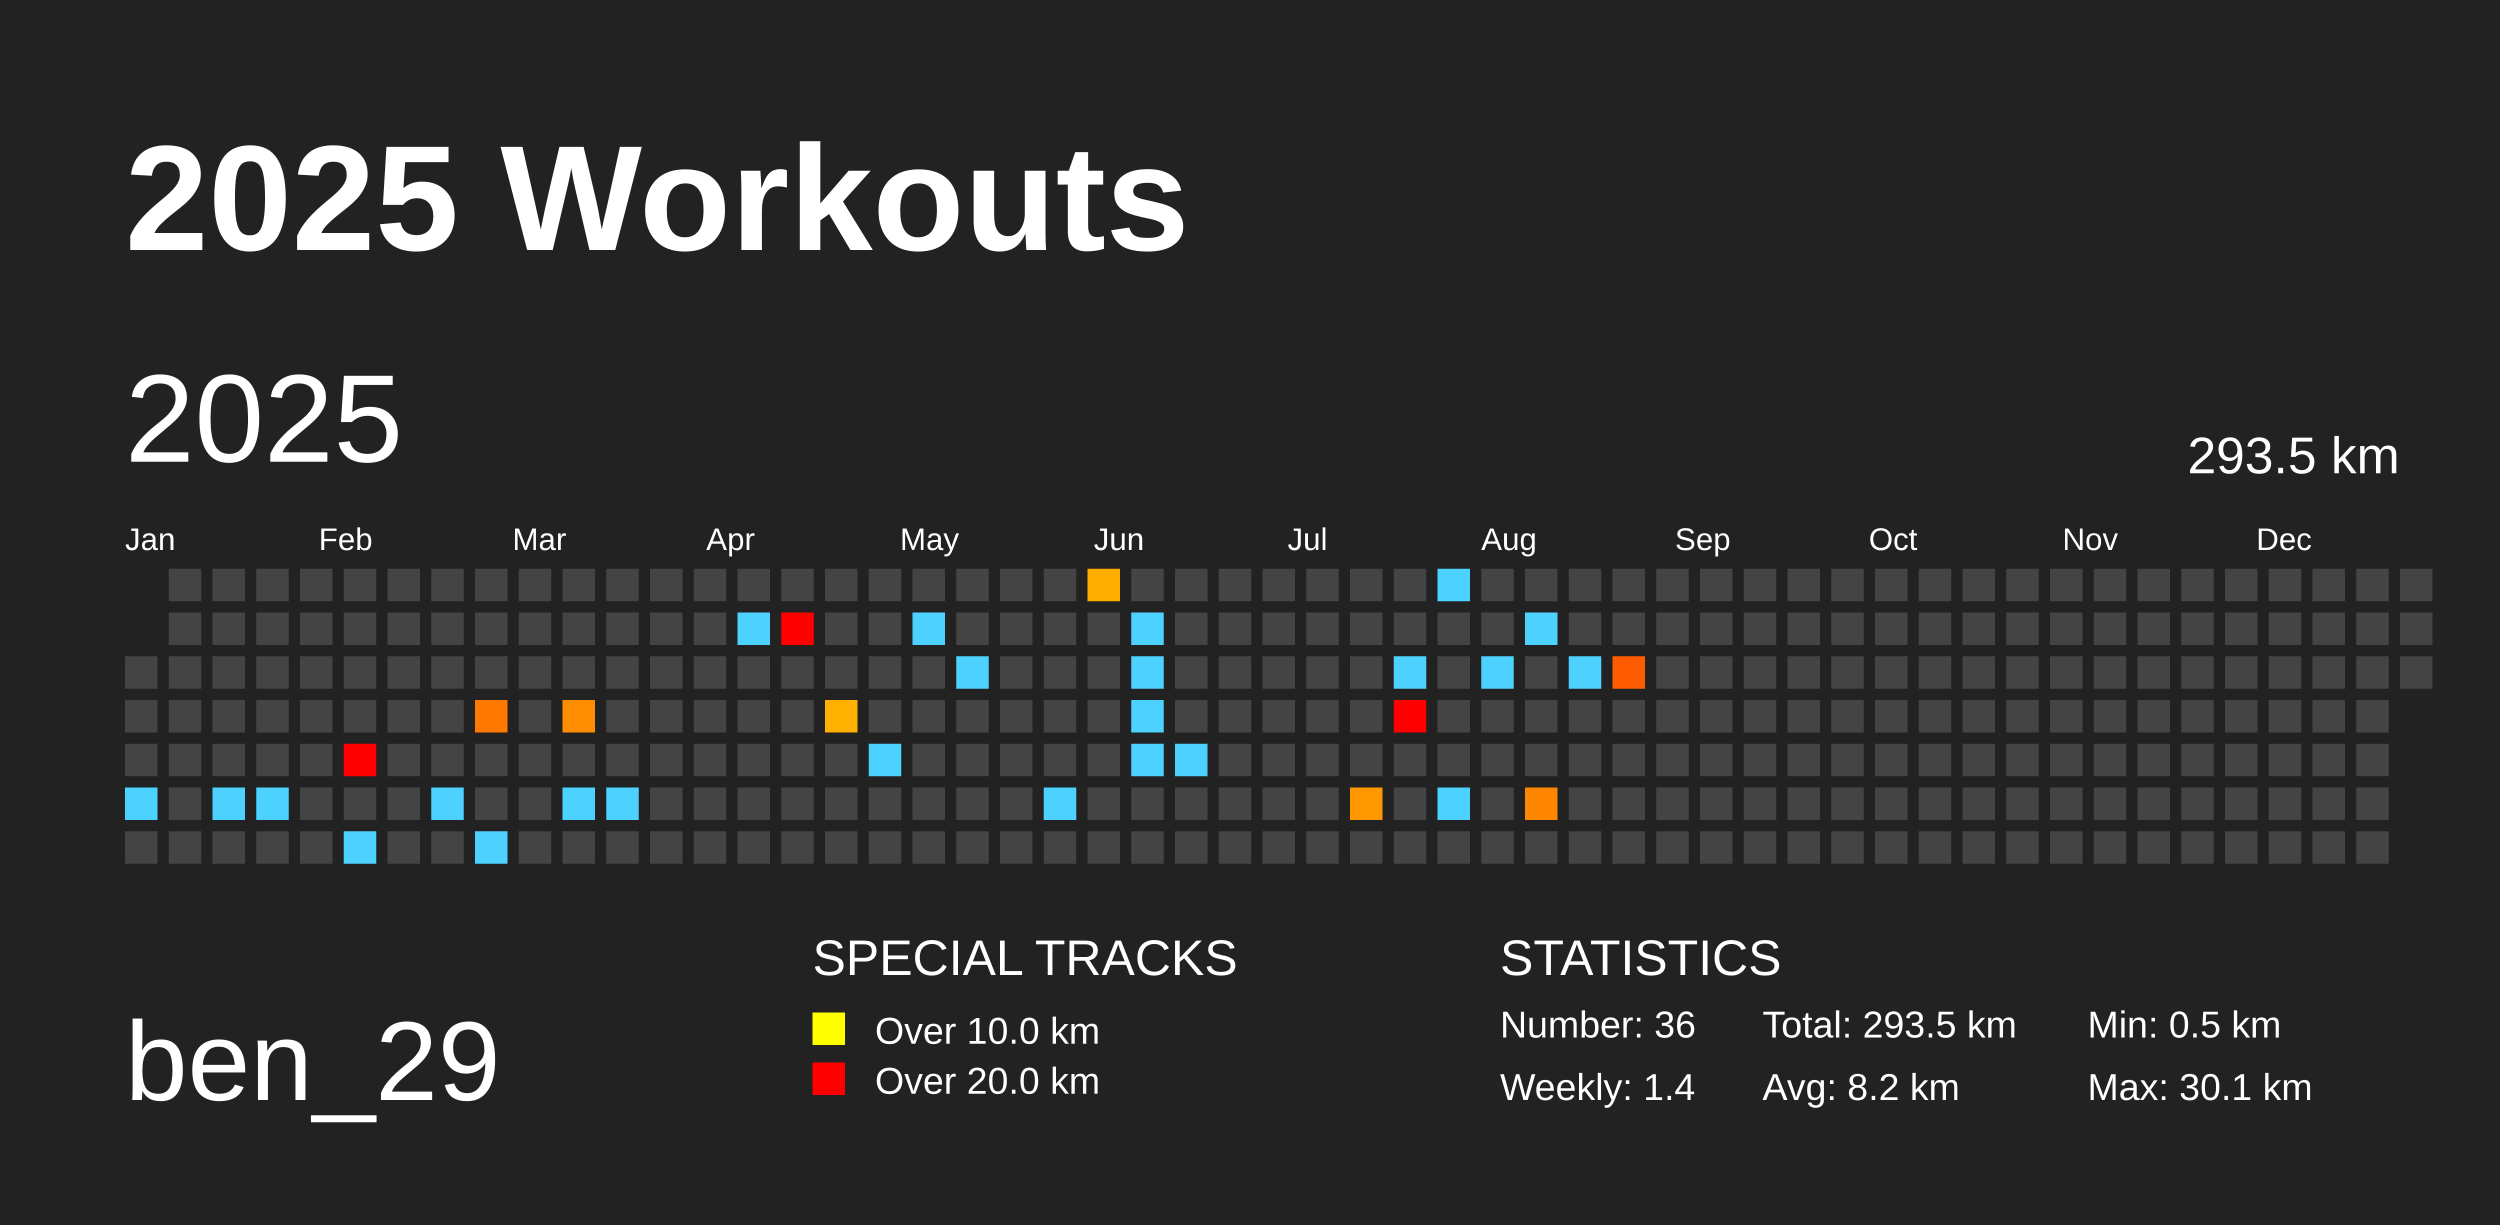
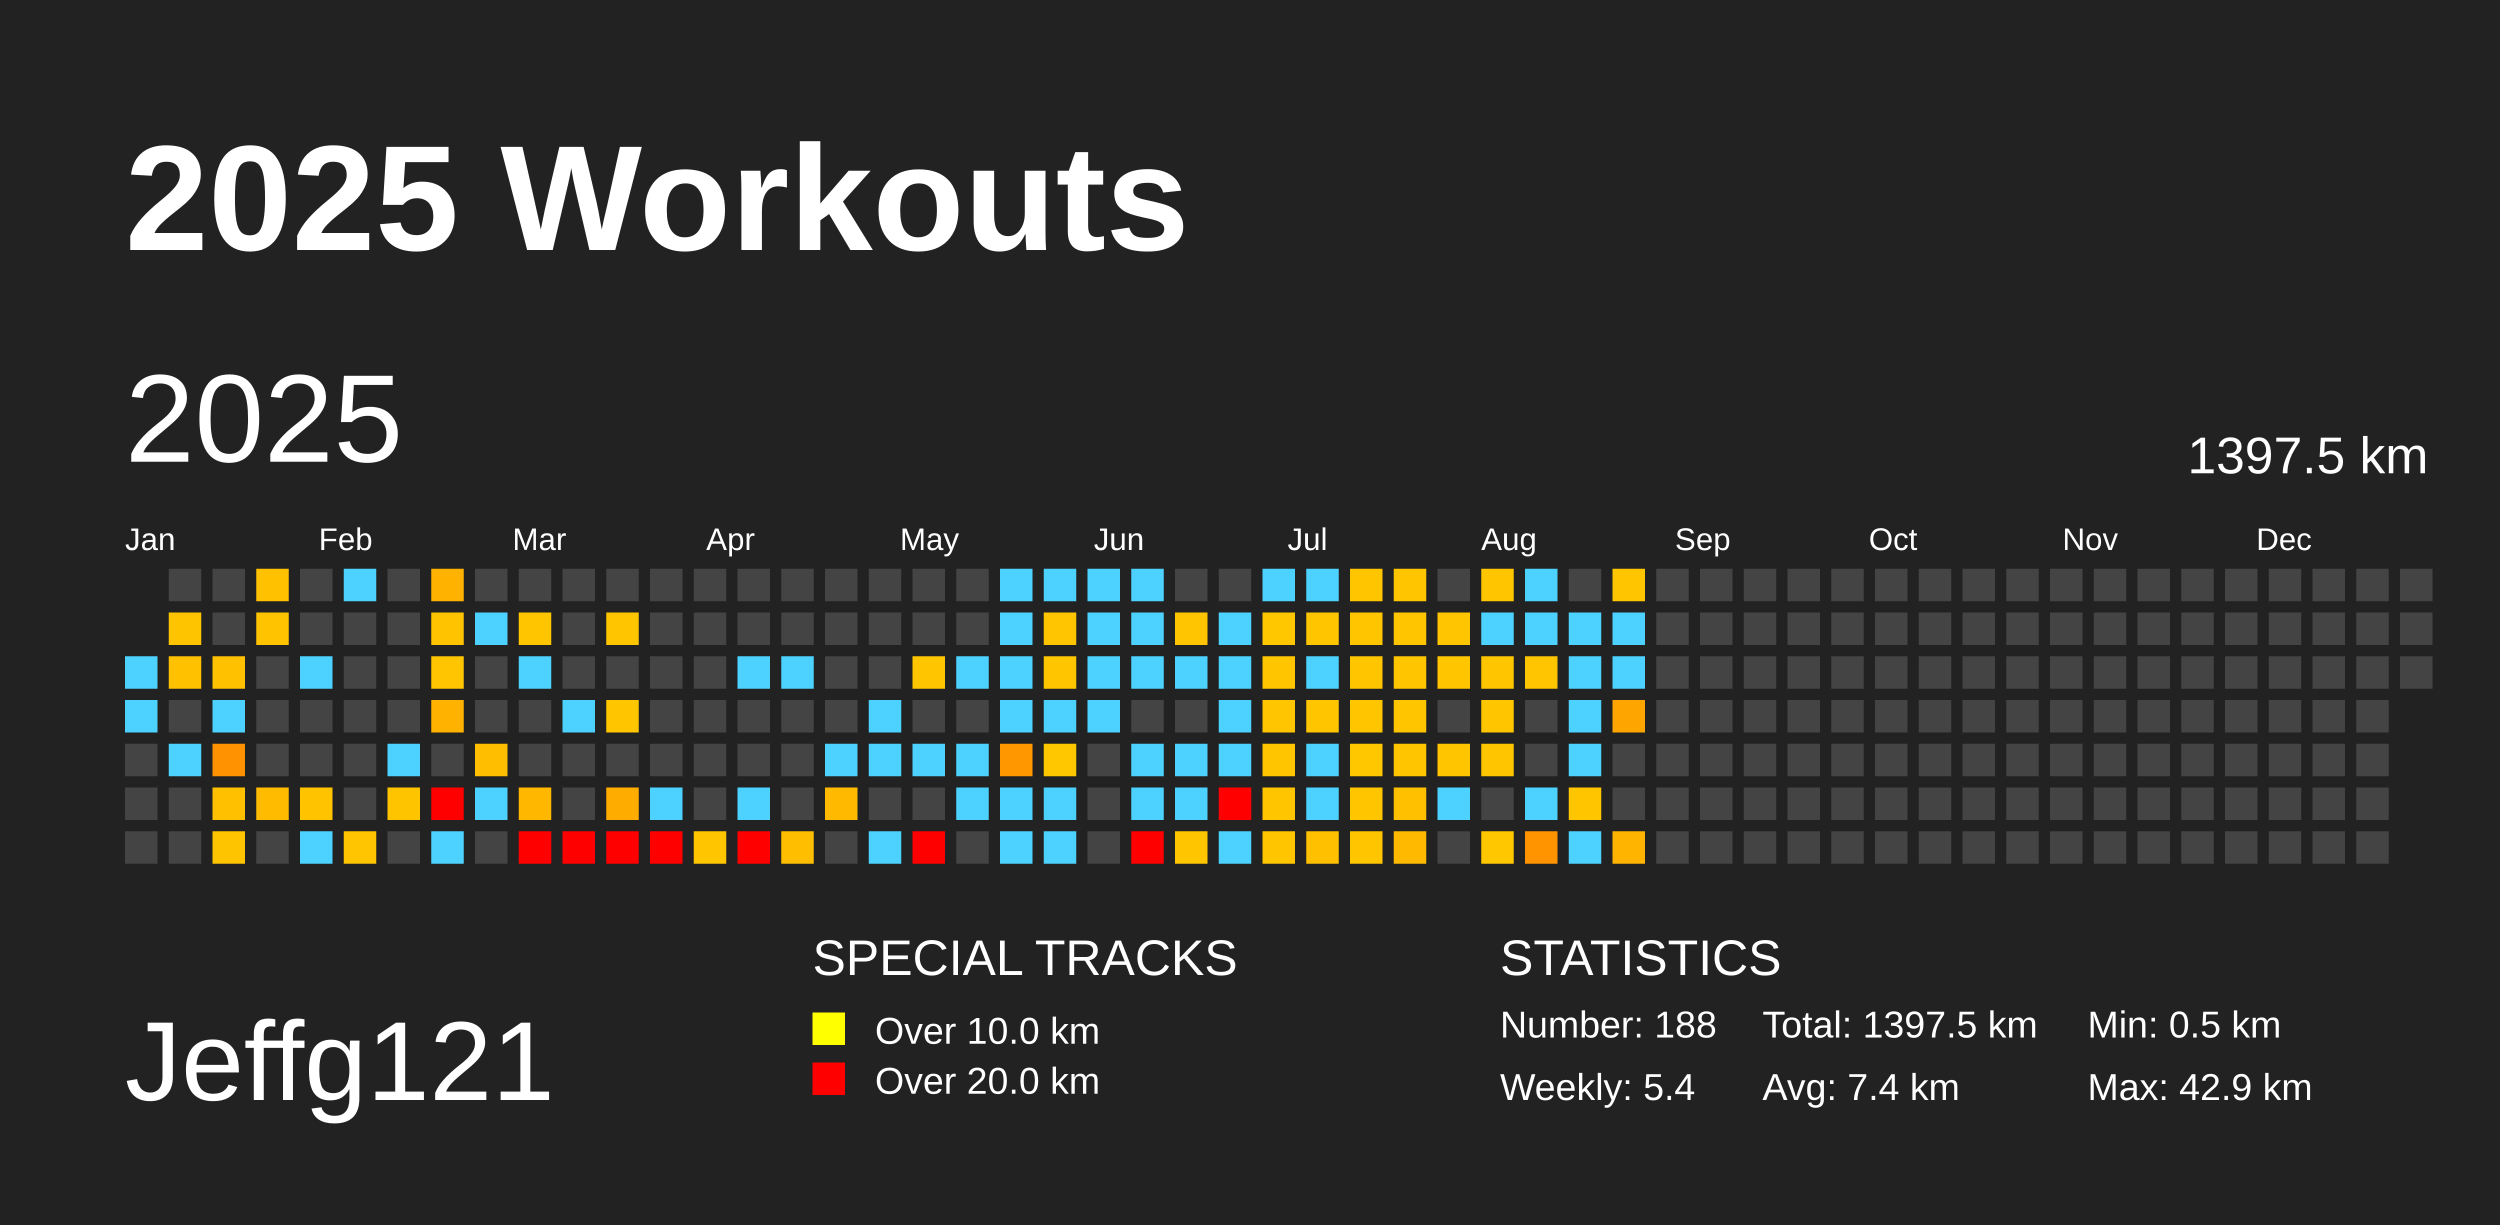
<svg xmlns="http://www.w3.org/2000/svg" baseProfile="full" height="98mm" version="1.1" viewBox="0,0,200,98" width="200mm">
  <defs />
  <rect fill="#222222" height="98" width="200" x="0" y="0" />
  <text fill="#FFFFFF" style="font-size:12px; font-family:Arial; font-weight:bold;" x="10" y="20">2025 Workouts</text>
-   <text fill="#FFFFFF" style="font-size:9px; font-family:Arial" x="10" y="88">ben_29</text>
+   <text fill="#FFFFFF" style="font-size:9px; font-family:Arial" x="10" y="88">Jeffg121</text>
  <text fill="#FFFFFF" style="font-size:4px; font-family:Arial" x="65" y="78">SPECIAL TRACKS</text>
  <rect fill="yellow" height="2.6" width="2.6" x="65" y="81" />
  <text fill="#FFFFFF" style="font-size:3px; font-family:Arial" x="70" y="83.5">Over 10.0 km</text>
  <rect fill="red" height="2.6" width="2.6" x="65" y="85" />
  <text fill="#FFFFFF" style="font-size:3px; font-family:Arial" x="70" y="87.5">Over 20.0 km</text>
  <text fill="#FFFFFF" style="font-size:4px; font-family:Arial" x="120" y="78">STATISTICS</text>
-   <text fill="#FFFFFF" style="font-size:3px; font-family:Arial" x="120" y="83">Number: 36</text>
-   <text fill="#FFFFFF" style="font-size:3px; font-family:Arial" x="120" y="88">Weekly: 1.4</text>
-   <text fill="#FFFFFF" style="font-size:3px; font-family:Arial" x="141" y="83">Total: 293.5 km</text>
-   <text fill="#FFFFFF" style="font-size:3px; font-family:Arial" x="141" y="88">Avg: 8.2 km</text>
+   <text fill="#FFFFFF" style="font-size:3px; font-family:Arial" x="120" y="83">Number: 188</text>
+   <text fill="#FFFFFF" style="font-size:3px; font-family:Arial" x="120" y="88">Weekly: 5.4</text>
+   <text fill="#FFFFFF" style="font-size:3px; font-family:Arial" x="141" y="83">Total: 1397.5 km</text>
+   <text fill="#FFFFFF" style="font-size:3px; font-family:Arial" x="141" y="88">Avg: 7.4 km</text>
  <text fill="#FFFFFF" style="font-size:3px; font-family:Arial" x="167" y="83">Min: 0.5 km</text>
-   <text fill="#FFFFFF" style="font-size:3px; font-family:Arial" x="167" y="88">Max: 30.1 km</text>
+   <text fill="#FFFFFF" style="font-size:3px; font-family:Arial" x="167" y="88">Max: 42.9 km</text>
  <text dominant-baseline="hanging" fill="#FFFFFF" style="font-size:10.0px; font-family:Arial;" x="10" y="30">2025</text>
-   <text dominant-baseline="hanging" fill="#FFFFFF" style="font-size:4.125px; font-family:Arial;" x="175" y="35">293.5 km</text>
+   <text dominant-baseline="hanging" fill="#FFFFFF" style="font-size:4.125px; font-family:Arial;" x="175" y="35">1397.5 km</text>
  <text fill="#FFFFFF" style="font-size:2.5px; font-family:Arial" x="10.0" y="44">Jan</text>
  <text fill="#FFFFFF" style="font-size:2.5px; font-family:Arial" x="25.5" y="44">Feb</text>
  <text fill="#FFFFFF" style="font-size:2.5px; font-family:Arial" x="41.0" y="44">Mar</text>
  <text fill="#FFFFFF" style="font-size:2.5px; font-family:Arial" x="56.5" y="44">Apr</text>
  <text fill="#FFFFFF" style="font-size:2.5px; font-family:Arial" x="72.0" y="44">May</text>
  <text fill="#FFFFFF" style="font-size:2.5px; font-family:Arial" x="87.5" y="44">Jun</text>
  <text fill="#FFFFFF" style="font-size:2.5px; font-family:Arial" x="103.0" y="44">Jul</text>
  <text fill="#FFFFFF" style="font-size:2.5px; font-family:Arial" x="118.5" y="44">Aug</text>
  <text fill="#FFFFFF" style="font-size:2.5px; font-family:Arial" x="134.0" y="44">Sep</text>
  <text fill="#FFFFFF" style="font-size:2.5px; font-family:Arial" x="149.5" y="44">Oct</text>
  <text fill="#FFFFFF" style="font-size:2.5px; font-family:Arial" x="165.0" y="44">Nov</text>
  <text fill="#FFFFFF" style="font-size:2.5px; font-family:Arial" x="180.5" y="44">Dec</text>
-   <rect fill="#444444" height="2.6" width="2.6" x="10.0" y="52.5" />
-   <rect fill="#444444" height="2.6" width="2.6" x="10.0" y="56.0" />
+   <rect fill="#4dd2ff" height="2.6" width="2.6" x="10.0" y="52.5" />
+   <rect fill="#4dd2ff" height="2.6" width="2.6" x="10.0" y="56.0" />
  <rect fill="#444444" height="2.6" width="2.6" x="10.0" y="59.5" />
-   <rect fill="#4dd2ff" height="2.6" width="2.6" x="10.0" y="63.0" />
+   <rect fill="#444444" height="2.6" width="2.6" x="10.0" y="63.0" />
  <rect fill="#444444" height="2.6" width="2.6" x="10.0" y="66.5" />
  <rect fill="#444444" height="2.6" width="2.6" x="13.5" y="45.5" />
-   <rect fill="#444444" height="2.6" width="2.6" x="13.5" y="49.0" />
-   <rect fill="#444444" height="2.6" width="2.6" x="13.5" y="52.5" />
+   <rect fill="#ffc400" height="2.6" width="2.6" x="13.5" y="49.0" />
+   <rect fill="#ffc100" height="2.6" width="2.6" x="13.5" y="52.5" />
  <rect fill="#444444" height="2.6" width="2.6" x="13.5" y="56.0" />
-   <rect fill="#444444" height="2.6" width="2.6" x="13.5" y="59.5" />
+   <rect fill="#4dd2ff" height="2.6" width="2.6" x="13.5" y="59.5" />
  <rect fill="#444444" height="2.6" width="2.6" x="13.5" y="63.0" />
  <rect fill="#444444" height="2.6" width="2.6" x="13.5" y="66.5" />
  <rect fill="#444444" height="2.6" width="2.6" x="17.0" y="45.5" />
  <rect fill="#444444" height="2.6" width="2.6" x="17.0" y="49.0" />
-   <rect fill="#444444" height="2.6" width="2.6" x="17.0" y="52.5" />
-   <rect fill="#444444" height="2.6" width="2.6" x="17.0" y="56.0" />
-   <rect fill="#444444" height="2.6" width="2.6" x="17.0" y="59.5" />
-   <rect fill="#4dd2ff" height="2.6" width="2.6" x="17.0" y="63.0" />
-   <rect fill="#444444" height="2.6" width="2.6" x="17.0" y="66.5" />
-   <rect fill="#444444" height="2.6" width="2.6" x="20.5" y="45.5" />
-   <rect fill="#444444" height="2.6" width="2.6" x="20.5" y="49.0" />
+   <rect fill="#ffc100" height="2.6" width="2.6" x="17.0" y="52.5" />
+   <rect fill="#4dd2ff" height="2.6" width="2.6" x="17.0" y="56.0" />
+   <rect fill="#ff9200" height="2.6" width="2.6" x="17.0" y="59.5" />
+   <rect fill="#ffc000" height="2.6" width="2.6" x="17.0" y="63.0" />
+   <rect fill="#ffc400" height="2.6" width="2.6" x="17.0" y="66.5" />
+   <rect fill="#ffc100" height="2.6" width="2.6" x="20.5" y="45.5" />
+   <rect fill="#ffc300" height="2.6" width="2.6" x="20.5" y="49.0" />
  <rect fill="#444444" height="2.6" width="2.6" x="20.5" y="52.5" />
  <rect fill="#444444" height="2.6" width="2.6" x="20.5" y="56.0" />
  <rect fill="#444444" height="2.6" width="2.6" x="20.5" y="59.5" />
-   <rect fill="#4dd2ff" height="2.6" width="2.6" x="20.5" y="63.0" />
+   <rect fill="#ffbb00" height="2.6" width="2.6" x="20.5" y="63.0" />
  <rect fill="#444444" height="2.6" width="2.6" x="20.5" y="66.5" />
  <rect fill="#444444" height="2.6" width="2.6" x="24.0" y="45.5" />
  <rect fill="#444444" height="2.6" width="2.6" x="24.0" y="49.0" />
-   <rect fill="#444444" height="2.6" width="2.6" x="24.0" y="52.5" />
+   <rect fill="#4dd2ff" height="2.6" width="2.6" x="24.0" y="52.5" />
  <rect fill="#444444" height="2.6" width="2.6" x="24.0" y="56.0" />
  <rect fill="#444444" height="2.6" width="2.6" x="24.0" y="59.5" />
-   <rect fill="#444444" height="2.6" width="2.6" x="24.0" y="63.0" />
-   <rect fill="#444444" height="2.6" width="2.6" x="24.0" y="66.5" />
-   <rect fill="#444444" height="2.6" width="2.6" x="27.5" y="45.5" />
+   <rect fill="#ffc300" height="2.6" width="2.6" x="24.0" y="63.0" />
+   <rect fill="#4dd2ff" height="2.6" width="2.6" x="24.0" y="66.5" />
+   <rect fill="#4dd2ff" height="2.6" width="2.6" x="27.5" y="45.5" />
  <rect fill="#444444" height="2.6" width="2.6" x="27.5" y="49.0" />
  <rect fill="#444444" height="2.6" width="2.6" x="27.5" y="52.5" />
  <rect fill="#444444" height="2.6" width="2.6" x="27.5" y="56.0" />
-   <rect fill="red" height="2.6" width="2.6" x="27.5" y="59.5" />
+   <rect fill="#444444" height="2.6" width="2.6" x="27.5" y="59.5" />
  <rect fill="#444444" height="2.6" width="2.6" x="27.5" y="63.0" />
-   <rect fill="#4dd2ff" height="2.6" width="2.6" x="27.5" y="66.5" />
+   <rect fill="#ffc500" height="2.6" width="2.6" x="27.5" y="66.5" />
  <rect fill="#444444" height="2.6" width="2.6" x="31.0" y="45.5" />
  <rect fill="#444444" height="2.6" width="2.6" x="31.0" y="49.0" />
  <rect fill="#444444" height="2.6" width="2.6" x="31.0" y="52.5" />
  <rect fill="#444444" height="2.6" width="2.6" x="31.0" y="56.0" />
-   <rect fill="#444444" height="2.6" width="2.6" x="31.0" y="59.5" />
-   <rect fill="#444444" height="2.6" width="2.6" x="31.0" y="63.0" />
+   <rect fill="#4dd2ff" height="2.6" width="2.6" x="31.0" y="59.5" />
+   <rect fill="#ffc400" height="2.6" width="2.6" x="31.0" y="63.0" />
  <rect fill="#444444" height="2.6" width="2.6" x="31.0" y="66.5" />
-   <rect fill="#444444" height="2.6" width="2.6" x="34.5" y="45.5" />
-   <rect fill="#444444" height="2.6" width="2.6" x="34.5" y="49.0" />
-   <rect fill="#444444" height="2.6" width="2.6" x="34.5" y="52.5" />
-   <rect fill="#444444" height="2.6" width="2.6" x="34.5" y="56.0" />
+   <rect fill="#ffb200" height="2.6" width="2.6" x="34.5" y="45.5" />
+   <rect fill="#ffc300" height="2.6" width="2.6" x="34.5" y="49.0" />
+   <rect fill="#ffc500" height="2.6" width="2.6" x="34.5" y="52.5" />
+   <rect fill="#ffb200" height="2.6" width="2.6" x="34.5" y="56.0" />
  <rect fill="#444444" height="2.6" width="2.6" x="34.5" y="59.5" />
-   <rect fill="#4dd2ff" height="2.6" width="2.6" x="34.5" y="63.0" />
-   <rect fill="#444444" height="2.6" width="2.6" x="34.5" y="66.5" />
+   <rect fill="red" height="2.6" width="2.6" x="34.5" y="63.0" />
+   <rect fill="#4dd2ff" height="2.6" width="2.6" x="34.5" y="66.5" />
  <rect fill="#444444" height="2.6" width="2.6" x="38.0" y="45.5" />
-   <rect fill="#444444" height="2.6" width="2.6" x="38.0" y="49.0" />
+   <rect fill="#4dd2ff" height="2.6" width="2.6" x="38.0" y="49.0" />
  <rect fill="#444444" height="2.6" width="2.6" x="38.0" y="52.5" />
-   <rect fill="#ff7800" height="2.6" width="2.6" x="38.0" y="56.0" />
-   <rect fill="#444444" height="2.6" width="2.6" x="38.0" y="59.5" />
-   <rect fill="#444444" height="2.6" width="2.6" x="38.0" y="63.0" />
-   <rect fill="#4dd2ff" height="2.6" width="2.6" x="38.0" y="66.5" />
+   <rect fill="#444444" height="2.6" width="2.6" x="38.0" y="56.0" />
+   <rect fill="#ffbe00" height="2.6" width="2.6" x="38.0" y="59.5" />
+   <rect fill="#4dd2ff" height="2.6" width="2.6" x="38.0" y="63.0" />
+   <rect fill="#444444" height="2.6" width="2.6" x="38.0" y="66.5" />
  <rect fill="#444444" height="2.6" width="2.6" x="41.5" y="45.5" />
-   <rect fill="#444444" height="2.6" width="2.6" x="41.5" y="49.0" />
-   <rect fill="#444444" height="2.6" width="2.6" x="41.5" y="52.5" />
+   <rect fill="#ffc600" height="2.6" width="2.6" x="41.5" y="49.0" />
+   <rect fill="#4dd2ff" height="2.6" width="2.6" x="41.5" y="52.5" />
  <rect fill="#444444" height="2.6" width="2.6" x="41.5" y="56.0" />
  <rect fill="#444444" height="2.6" width="2.6" x="41.5" y="59.5" />
-   <rect fill="#444444" height="2.6" width="2.6" x="41.5" y="63.0" />
-   <rect fill="#444444" height="2.6" width="2.6" x="41.5" y="66.5" />
+   <rect fill="#ffb700" height="2.6" width="2.6" x="41.5" y="63.0" />
+   <rect fill="red" height="2.6" width="2.6" x="41.5" y="66.5" />
  <rect fill="#444444" height="2.6" width="2.6" x="45.0" y="45.5" />
  <rect fill="#444444" height="2.6" width="2.6" x="45.0" y="49.0" />
  <rect fill="#444444" height="2.6" width="2.6" x="45.0" y="52.5" />
-   <rect fill="#ff8d00" height="2.6" width="2.6" x="45.0" y="56.0" />
+   <rect fill="#4dd2ff" height="2.6" width="2.6" x="45.0" y="56.0" />
  <rect fill="#444444" height="2.6" width="2.6" x="45.0" y="59.5" />
-   <rect fill="#4dd2ff" height="2.6" width="2.6" x="45.0" y="63.0" />
-   <rect fill="#444444" height="2.6" width="2.6" x="45.0" y="66.5" />
+   <rect fill="#444444" height="2.6" width="2.6" x="45.0" y="63.0" />
+   <rect fill="red" height="2.6" width="2.6" x="45.0" y="66.5" />
  <rect fill="#444444" height="2.6" width="2.6" x="48.5" y="45.5" />
-   <rect fill="#444444" height="2.6" width="2.6" x="48.5" y="49.0" />
+   <rect fill="#ffc600" height="2.6" width="2.6" x="48.5" y="49.0" />
  <rect fill="#444444" height="2.6" width="2.6" x="48.5" y="52.5" />
-   <rect fill="#444444" height="2.6" width="2.6" x="48.5" y="56.0" />
+   <rect fill="#ffc600" height="2.6" width="2.6" x="48.5" y="56.0" />
  <rect fill="#444444" height="2.6" width="2.6" x="48.5" y="59.5" />
-   <rect fill="#4dd2ff" height="2.6" width="2.6" x="48.5" y="63.0" />
-   <rect fill="#444444" height="2.6" width="2.6" x="48.5" y="66.5" />
+   <rect fill="#ffac00" height="2.6" width="2.6" x="48.5" y="63.0" />
+   <rect fill="red" height="2.6" width="2.6" x="48.5" y="66.5" />
  <rect fill="#444444" height="2.6" width="2.6" x="52.0" y="45.5" />
  <rect fill="#444444" height="2.6" width="2.6" x="52.0" y="49.0" />
  <rect fill="#444444" height="2.6" width="2.6" x="52.0" y="52.5" />
  <rect fill="#444444" height="2.6" width="2.6" x="52.0" y="56.0" />
  <rect fill="#444444" height="2.6" width="2.6" x="52.0" y="59.5" />
-   <rect fill="#444444" height="2.6" width="2.6" x="52.0" y="63.0" />
-   <rect fill="#444444" height="2.6" width="2.6" x="52.0" y="66.5" />
+   <rect fill="#4dd2ff" height="2.6" width="2.6" x="52.0" y="63.0" />
+   <rect fill="red" height="2.6" width="2.6" x="52.0" y="66.5" />
  <rect fill="#444444" height="2.6" width="2.6" x="55.5" y="45.5" />
  <rect fill="#444444" height="2.6" width="2.6" x="55.5" y="49.0" />
  <rect fill="#444444" height="2.6" width="2.6" x="55.5" y="52.5" />
  <rect fill="#444444" height="2.6" width="2.6" x="55.5" y="56.0" />
  <rect fill="#444444" height="2.6" width="2.6" x="55.5" y="59.5" />
  <rect fill="#444444" height="2.6" width="2.6" x="55.5" y="63.0" />
-   <rect fill="#444444" height="2.6" width="2.6" x="55.5" y="66.5" />
+   <rect fill="#ffc600" height="2.6" width="2.6" x="55.5" y="66.5" />
  <rect fill="#444444" height="2.6" width="2.6" x="59.0" y="45.5" />
-   <rect fill="#4dd2ff" height="2.6" width="2.6" x="59.0" y="49.0" />
-   <rect fill="#444444" height="2.6" width="2.6" x="59.0" y="52.5" />
+   <rect fill="#444444" height="2.6" width="2.6" x="59.0" y="49.0" />
+   <rect fill="#4dd2ff" height="2.6" width="2.6" x="59.0" y="52.5" />
  <rect fill="#444444" height="2.6" width="2.6" x="59.0" y="56.0" />
  <rect fill="#444444" height="2.6" width="2.6" x="59.0" y="59.5" />
-   <rect fill="#444444" height="2.6" width="2.6" x="59.0" y="63.0" />
-   <rect fill="#444444" height="2.6" width="2.6" x="59.0" y="66.5" />
+   <rect fill="#4dd2ff" height="2.6" width="2.6" x="59.0" y="63.0" />
+   <rect fill="red" height="2.6" width="2.6" x="59.0" y="66.5" />
  <rect fill="#444444" height="2.6" width="2.6" x="62.5" y="45.5" />
-   <rect fill="red" height="2.6" width="2.6" x="62.5" y="49.0" />
-   <rect fill="#444444" height="2.6" width="2.6" x="62.5" y="52.5" />
+   <rect fill="#444444" height="2.6" width="2.6" x="62.5" y="49.0" />
+   <rect fill="#4dd2ff" height="2.6" width="2.6" x="62.5" y="52.5" />
  <rect fill="#444444" height="2.6" width="2.6" x="62.5" y="56.0" />
  <rect fill="#444444" height="2.6" width="2.6" x="62.5" y="59.5" />
  <rect fill="#444444" height="2.6" width="2.6" x="62.5" y="63.0" />
-   <rect fill="#444444" height="2.6" width="2.6" x="62.5" y="66.5" />
+   <rect fill="#ffbf00" height="2.6" width="2.6" x="62.5" y="66.5" />
  <rect fill="#444444" height="2.6" width="2.6" x="66.0" y="45.5" />
  <rect fill="#444444" height="2.6" width="2.6" x="66.0" y="49.0" />
  <rect fill="#444444" height="2.6" width="2.6" x="66.0" y="52.5" />
-   <rect fill="#ffb000" height="2.6" width="2.6" x="66.0" y="56.0" />
-   <rect fill="#444444" height="2.6" width="2.6" x="66.0" y="59.5" />
-   <rect fill="#444444" height="2.6" width="2.6" x="66.0" y="63.0" />
+   <rect fill="#444444" height="2.6" width="2.6" x="66.0" y="56.0" />
+   <rect fill="#4dd2ff" height="2.6" width="2.6" x="66.0" y="59.5" />
+   <rect fill="#ffba00" height="2.6" width="2.6" x="66.0" y="63.0" />
  <rect fill="#444444" height="2.6" width="2.6" x="66.0" y="66.5" />
  <rect fill="#444444" height="2.6" width="2.6" x="69.5" y="45.5" />
  <rect fill="#444444" height="2.6" width="2.6" x="69.5" y="49.0" />
  <rect fill="#444444" height="2.6" width="2.6" x="69.5" y="52.5" />
-   <rect fill="#444444" height="2.6" width="2.6" x="69.5" y="56.0" />
+   <rect fill="#4dd2ff" height="2.6" width="2.6" x="69.5" y="56.0" />
  <rect fill="#4dd2ff" height="2.6" width="2.6" x="69.5" y="59.5" />
  <rect fill="#444444" height="2.6" width="2.6" x="69.5" y="63.0" />
-   <rect fill="#444444" height="2.6" width="2.6" x="69.5" y="66.5" />
+   <rect fill="#4dd2ff" height="2.6" width="2.6" x="69.5" y="66.5" />
  <rect fill="#444444" height="2.6" width="2.6" x="73.0" y="45.5" />
-   <rect fill="#4dd2ff" height="2.6" width="2.6" x="73.0" y="49.0" />
-   <rect fill="#444444" height="2.6" width="2.6" x="73.0" y="52.5" />
+   <rect fill="#444444" height="2.6" width="2.6" x="73.0" y="49.0" />
+   <rect fill="#ffc600" height="2.6" width="2.6" x="73.0" y="52.5" />
  <rect fill="#444444" height="2.6" width="2.6" x="73.0" y="56.0" />
-   <rect fill="#444444" height="2.6" width="2.6" x="73.0" y="59.5" />
+   <rect fill="#4dd2ff" height="2.6" width="2.6" x="73.0" y="59.5" />
  <rect fill="#444444" height="2.6" width="2.6" x="73.0" y="63.0" />
-   <rect fill="#444444" height="2.6" width="2.6" x="73.0" y="66.5" />
+   <rect fill="red" height="2.6" width="2.6" x="73.0" y="66.5" />
  <rect fill="#444444" height="2.6" width="2.6" x="76.5" y="45.5" />
  <rect fill="#444444" height="2.6" width="2.6" x="76.5" y="49.0" />
  <rect fill="#4dd2ff" height="2.6" width="2.6" x="76.5" y="52.5" />
  <rect fill="#444444" height="2.6" width="2.6" x="76.5" y="56.0" />
-   <rect fill="#444444" height="2.6" width="2.6" x="76.5" y="59.5" />
-   <rect fill="#444444" height="2.6" width="2.6" x="76.5" y="63.0" />
+   <rect fill="#4dd2ff" height="2.6" width="2.6" x="76.5" y="59.5" />
+   <rect fill="#4dd2ff" height="2.6" width="2.6" x="76.5" y="63.0" />
  <rect fill="#444444" height="2.6" width="2.6" x="76.5" y="66.5" />
-   <rect fill="#444444" height="2.6" width="2.6" x="80.0" y="45.5" />
-   <rect fill="#444444" height="2.6" width="2.6" x="80.0" y="49.0" />
-   <rect fill="#444444" height="2.6" width="2.6" x="80.0" y="52.5" />
-   <rect fill="#444444" height="2.6" width="2.6" x="80.0" y="56.0" />
-   <rect fill="#444444" height="2.6" width="2.6" x="80.0" y="59.5" />
-   <rect fill="#444444" height="2.6" width="2.6" x="80.0" y="63.0" />
-   <rect fill="#444444" height="2.6" width="2.6" x="80.0" y="66.5" />
-   <rect fill="#444444" height="2.6" width="2.6" x="83.5" y="45.5" />
-   <rect fill="#444444" height="2.6" width="2.6" x="83.5" y="49.0" />
-   <rect fill="#444444" height="2.6" width="2.6" x="83.5" y="52.5" />
-   <rect fill="#444444" height="2.6" width="2.6" x="83.5" y="56.0" />
-   <rect fill="#444444" height="2.6" width="2.6" x="83.5" y="59.5" />
+   <rect fill="#4dd2ff" height="2.6" width="2.6" x="80.0" y="45.5" />
+   <rect fill="#4dd2ff" height="2.6" width="2.6" x="80.0" y="49.0" />
+   <rect fill="#4dd2ff" height="2.6" width="2.6" x="80.0" y="52.5" />
+   <rect fill="#4dd2ff" height="2.6" width="2.6" x="80.0" y="56.0" />
+   <rect fill="#ff9700" height="2.6" width="2.6" x="80.0" y="59.5" />
+   <rect fill="#4dd2ff" height="2.6" width="2.6" x="80.0" y="63.0" />
+   <rect fill="#4dd2ff" height="2.6" width="2.6" x="80.0" y="66.5" />
+   <rect fill="#4dd2ff" height="2.6" width="2.6" x="83.5" y="45.5" />
+   <rect fill="#ffc500" height="2.6" width="2.6" x="83.5" y="49.0" />
+   <rect fill="#ffc600" height="2.6" width="2.6" x="83.5" y="52.5" />
+   <rect fill="#4dd2ff" height="2.6" width="2.6" x="83.5" y="56.0" />
+   <rect fill="#ffc700" height="2.6" width="2.6" x="83.5" y="59.5" />
  <rect fill="#4dd2ff" height="2.6" width="2.6" x="83.5" y="63.0" />
-   <rect fill="#444444" height="2.6" width="2.6" x="83.5" y="66.5" />
-   <rect fill="#ffae00" height="2.6" width="2.6" x="87.0" y="45.5" />
-   <rect fill="#444444" height="2.6" width="2.6" x="87.0" y="49.0" />
-   <rect fill="#444444" height="2.6" width="2.6" x="87.0" y="52.5" />
-   <rect fill="#444444" height="2.6" width="2.6" x="87.0" y="56.0" />
+   <rect fill="#4dd2ff" height="2.6" width="2.6" x="83.5" y="66.5" />
+   <rect fill="#4dd2ff" height="2.6" width="2.6" x="87.0" y="45.5" />
+   <rect fill="#4dd2ff" height="2.6" width="2.6" x="87.0" y="49.0" />
+   <rect fill="#4dd2ff" height="2.6" width="2.6" x="87.0" y="52.5" />
+   <rect fill="#4dd2ff" height="2.6" width="2.6" x="87.0" y="56.0" />
  <rect fill="#444444" height="2.6" width="2.6" x="87.0" y="59.5" />
  <rect fill="#444444" height="2.6" width="2.6" x="87.0" y="63.0" />
  <rect fill="#444444" height="2.6" width="2.6" x="87.0" y="66.5" />
-   <rect fill="#444444" height="2.6" width="2.6" x="90.5" y="45.5" />
+   <rect fill="#4dd2ff" height="2.6" width="2.6" x="90.5" y="45.5" />
  <rect fill="#4dd2ff" height="2.6" width="2.6" x="90.5" y="49.0" />
  <rect fill="#4dd2ff" height="2.6" width="2.6" x="90.5" y="52.5" />
-   <rect fill="#4dd2ff" height="2.6" width="2.6" x="90.5" y="56.0" />
+   <rect fill="#444444" height="2.6" width="2.6" x="90.5" y="56.0" />
  <rect fill="#4dd2ff" height="2.6" width="2.6" x="90.5" y="59.5" />
-   <rect fill="#444444" height="2.6" width="2.6" x="90.5" y="63.0" />
-   <rect fill="#444444" height="2.6" width="2.6" x="90.5" y="66.5" />
+   <rect fill="#4dd2ff" height="2.6" width="2.6" x="90.5" y="63.0" />
+   <rect fill="red" height="2.6" width="2.6" x="90.5" y="66.5" />
  <rect fill="#444444" height="2.6" width="2.6" x="94.0" y="45.5" />
-   <rect fill="#444444" height="2.6" width="2.6" x="94.0" y="49.0" />
-   <rect fill="#444444" height="2.6" width="2.6" x="94.0" y="52.5" />
+   <rect fill="#ffc500" height="2.6" width="2.6" x="94.0" y="49.0" />
+   <rect fill="#4dd2ff" height="2.6" width="2.6" x="94.0" y="52.5" />
  <rect fill="#444444" height="2.6" width="2.6" x="94.0" y="56.0" />
  <rect fill="#4dd2ff" height="2.6" width="2.6" x="94.0" y="59.5" />
-   <rect fill="#444444" height="2.6" width="2.6" x="94.0" y="63.0" />
-   <rect fill="#444444" height="2.6" width="2.6" x="94.0" y="66.5" />
+   <rect fill="#4dd2ff" height="2.6" width="2.6" x="94.0" y="63.0" />
+   <rect fill="#ffc600" height="2.6" width="2.6" x="94.0" y="66.5" />
  <rect fill="#444444" height="2.6" width="2.6" x="97.5" y="45.5" />
-   <rect fill="#444444" height="2.6" width="2.6" x="97.5" y="49.0" />
-   <rect fill="#444444" height="2.6" width="2.6" x="97.5" y="52.5" />
-   <rect fill="#444444" height="2.6" width="2.6" x="97.5" y="56.0" />
-   <rect fill="#444444" height="2.6" width="2.6" x="97.5" y="59.5" />
-   <rect fill="#444444" height="2.6" width="2.6" x="97.5" y="63.0" />
-   <rect fill="#444444" height="2.6" width="2.6" x="97.5" y="66.5" />
-   <rect fill="#444444" height="2.6" width="2.6" x="101.0" y="45.5" />
-   <rect fill="#444444" height="2.6" width="2.6" x="101.0" y="49.0" />
-   <rect fill="#444444" height="2.6" width="2.6" x="101.0" y="52.5" />
-   <rect fill="#444444" height="2.6" width="2.6" x="101.0" y="56.0" />
-   <rect fill="#444444" height="2.6" width="2.6" x="101.0" y="59.5" />
-   <rect fill="#444444" height="2.6" width="2.6" x="101.0" y="63.0" />
-   <rect fill="#444444" height="2.6" width="2.6" x="101.0" y="66.5" />
-   <rect fill="#444444" height="2.6" width="2.6" x="104.5" y="45.5" />
-   <rect fill="#444444" height="2.6" width="2.6" x="104.5" y="49.0" />
-   <rect fill="#444444" height="2.6" width="2.6" x="104.5" y="52.5" />
-   <rect fill="#444444" height="2.6" width="2.6" x="104.5" y="56.0" />
-   <rect fill="#444444" height="2.6" width="2.6" x="104.5" y="59.5" />
-   <rect fill="#444444" height="2.6" width="2.6" x="104.5" y="63.0" />
-   <rect fill="#444444" height="2.6" width="2.6" x="104.5" y="66.5" />
-   <rect fill="#444444" height="2.6" width="2.6" x="108.0" y="45.5" />
-   <rect fill="#444444" height="2.6" width="2.6" x="108.0" y="49.0" />
-   <rect fill="#444444" height="2.6" width="2.6" x="108.0" y="52.5" />
-   <rect fill="#444444" height="2.6" width="2.6" x="108.0" y="56.0" />
-   <rect fill="#444444" height="2.6" width="2.6" x="108.0" y="59.5" />
-   <rect fill="#ff9700" height="2.6" width="2.6" x="108.0" y="63.0" />
-   <rect fill="#444444" height="2.6" width="2.6" x="108.0" y="66.5" />
-   <rect fill="#444444" height="2.6" width="2.6" x="111.5" y="45.5" />
-   <rect fill="#444444" height="2.6" width="2.6" x="111.5" y="49.0" />
-   <rect fill="#4dd2ff" height="2.6" width="2.6" x="111.5" y="52.5" />
-   <rect fill="red" height="2.6" width="2.6" x="111.5" y="56.0" />
-   <rect fill="#444444" height="2.6" width="2.6" x="111.5" y="59.5" />
-   <rect fill="#444444" height="2.6" width="2.6" x="111.5" y="63.0" />
-   <rect fill="#444444" height="2.6" width="2.6" x="111.5" y="66.5" />
-   <rect fill="#4dd2ff" height="2.6" width="2.6" x="115.0" y="45.5" />
-   <rect fill="#444444" height="2.6" width="2.6" x="115.0" y="49.0" />
-   <rect fill="#444444" height="2.6" width="2.6" x="115.0" y="52.5" />
+   <rect fill="#4dd2ff" height="2.6" width="2.6" x="97.5" y="49.0" />
+   <rect fill="#4dd2ff" height="2.6" width="2.6" x="97.5" y="52.5" />
+   <rect fill="#4dd2ff" height="2.6" width="2.6" x="97.5" y="56.0" />
+   <rect fill="#4dd2ff" height="2.6" width="2.6" x="97.5" y="59.5" />
+   <rect fill="red" height="2.6" width="2.6" x="97.5" y="63.0" />
+   <rect fill="#4dd2ff" height="2.6" width="2.6" x="97.5" y="66.5" />
+   <rect fill="#4dd2ff" height="2.6" width="2.6" x="101.0" y="45.5" />
+   <rect fill="#ffc700" height="2.6" width="2.6" x="101.0" y="49.0" />
+   <rect fill="#ffc600" height="2.6" width="2.6" x="101.0" y="52.5" />
+   <rect fill="#ffc500" height="2.6" width="2.6" x="101.0" y="56.0" />
+   <rect fill="#ffc600" height="2.6" width="2.6" x="101.0" y="59.5" />
+   <rect fill="#ffc600" height="2.6" width="2.6" x="101.0" y="63.0" />
+   <rect fill="#ffc600" height="2.6" width="2.6" x="101.0" y="66.5" />
+   <rect fill="#4dd2ff" height="2.6" width="2.6" x="104.5" y="45.5" />
+   <rect fill="#ffc600" height="2.6" width="2.6" x="104.5" y="49.0" />
+   <rect fill="#4dd2ff" height="2.6" width="2.6" x="104.5" y="52.5" />
+   <rect fill="#ffc600" height="2.6" width="2.6" x="104.5" y="56.0" />
+   <rect fill="#4dd2ff" height="2.6" width="2.6" x="104.5" y="59.5" />
+   <rect fill="#4dd2ff" height="2.6" width="2.6" x="104.5" y="63.0" />
+   <rect fill="#ffc000" height="2.6" width="2.6" x="104.5" y="66.5" />
+   <rect fill="#ffc600" height="2.6" width="2.6" x="108.0" y="45.5" />
+   <rect fill="#ffc600" height="2.6" width="2.6" x="108.0" y="49.0" />
+   <rect fill="#ffc600" height="2.6" width="2.6" x="108.0" y="52.5" />
+   <rect fill="#ffc600" height="2.6" width="2.6" x="108.0" y="56.0" />
+   <rect fill="#ffc700" height="2.6" width="2.6" x="108.0" y="59.5" />
+   <rect fill="#ffc600" height="2.6" width="2.6" x="108.0" y="63.0" />
+   <rect fill="#ffc600" height="2.6" width="2.6" x="108.0" y="66.5" />
+   <rect fill="#ffc600" height="2.6" width="2.6" x="111.5" y="45.5" />
+   <rect fill="#ffc600" height="2.6" width="2.6" x="111.5" y="49.0" />
+   <rect fill="#ffc600" height="2.6" width="2.6" x="111.5" y="52.5" />
+   <rect fill="#ffc600" height="2.6" width="2.6" x="111.5" y="56.0" />
+   <rect fill="#ffc600" height="2.6" width="2.6" x="111.5" y="59.5" />
+   <rect fill="#ffc000" height="2.6" width="2.6" x="111.5" y="63.0" />
+   <rect fill="#ffba00" height="2.6" width="2.6" x="111.5" y="66.5" />
+   <rect fill="#444444" height="2.6" width="2.6" x="115.0" y="45.5" />
+   <rect fill="#ffc500" height="2.6" width="2.6" x="115.0" y="49.0" />
+   <rect fill="#ffc600" height="2.6" width="2.6" x="115.0" y="52.5" />
  <rect fill="#444444" height="2.6" width="2.6" x="115.0" y="56.0" />
-   <rect fill="#444444" height="2.6" width="2.6" x="115.0" y="59.5" />
+   <rect fill="#ffc600" height="2.6" width="2.6" x="115.0" y="59.5" />
  <rect fill="#4dd2ff" height="2.6" width="2.6" x="115.0" y="63.0" />
  <rect fill="#444444" height="2.6" width="2.6" x="115.0" y="66.5" />
-   <rect fill="#444444" height="2.6" width="2.6" x="118.5" y="45.5" />
-   <rect fill="#444444" height="2.6" width="2.6" x="118.5" y="49.0" />
-   <rect fill="#4dd2ff" height="2.6" width="2.6" x="118.5" y="52.5" />
-   <rect fill="#444444" height="2.6" width="2.6" x="118.5" y="56.0" />
-   <rect fill="#444444" height="2.6" width="2.6" x="118.5" y="59.5" />
+   <rect fill="#ffc600" height="2.6" width="2.6" x="118.5" y="45.5" />
+   <rect fill="#4dd2ff" height="2.6" width="2.6" x="118.5" y="49.0" />
+   <rect fill="#ffc600" height="2.6" width="2.6" x="118.5" y="52.5" />
+   <rect fill="#ffc600" height="2.6" width="2.6" x="118.5" y="56.0" />
+   <rect fill="#ffc600" height="2.6" width="2.6" x="118.5" y="59.5" />
  <rect fill="#444444" height="2.6" width="2.6" x="118.5" y="63.0" />
-   <rect fill="#444444" height="2.6" width="2.6" x="118.5" y="66.5" />
-   <rect fill="#444444" height="2.6" width="2.6" x="122.0" y="45.5" />
+   <rect fill="#ffc700" height="2.6" width="2.6" x="118.5" y="66.5" />
+   <rect fill="#4dd2ff" height="2.6" width="2.6" x="122.0" y="45.5" />
  <rect fill="#4dd2ff" height="2.6" width="2.6" x="122.0" y="49.0" />
-   <rect fill="#444444" height="2.6" width="2.6" x="122.0" y="52.5" />
+   <rect fill="#ffc500" height="2.6" width="2.6" x="122.0" y="52.5" />
  <rect fill="#444444" height="2.6" width="2.6" x="122.0" y="56.0" />
  <rect fill="#444444" height="2.6" width="2.6" x="122.0" y="59.5" />
-   <rect fill="#ff8600" height="2.6" width="2.6" x="122.0" y="63.0" />
-   <rect fill="#444444" height="2.6" width="2.6" x="122.0" y="66.5" />
+   <rect fill="#4dd2ff" height="2.6" width="2.6" x="122.0" y="63.0" />
+   <rect fill="#ff9300" height="2.6" width="2.6" x="122.0" y="66.5" />
  <rect fill="#444444" height="2.6" width="2.6" x="125.5" y="45.5" />
-   <rect fill="#444444" height="2.6" width="2.6" x="125.5" y="49.0" />
+   <rect fill="#4dd2ff" height="2.6" width="2.6" x="125.5" y="49.0" />
  <rect fill="#4dd2ff" height="2.6" width="2.6" x="125.5" y="52.5" />
-   <rect fill="#444444" height="2.6" width="2.6" x="125.5" y="56.0" />
-   <rect fill="#444444" height="2.6" width="2.6" x="125.5" y="59.5" />
-   <rect fill="#444444" height="2.6" width="2.6" x="125.5" y="63.0" />
-   <rect fill="#444444" height="2.6" width="2.6" x="125.5" y="66.5" />
-   <rect fill="#444444" height="2.6" width="2.6" x="129.0" y="45.5" />
-   <rect fill="#444444" height="2.6" width="2.6" x="129.0" y="49.0" />
-   <rect fill="#ff5b00" height="2.6" width="2.6" x="129.0" y="52.5" />
-   <rect fill="#444444" height="2.6" width="2.6" x="129.0" y="56.0" />
+   <rect fill="#4dd2ff" height="2.6" width="2.6" x="125.5" y="56.0" />
+   <rect fill="#4dd2ff" height="2.6" width="2.6" x="125.5" y="59.5" />
+   <rect fill="#ffc600" height="2.6" width="2.6" x="125.5" y="63.0" />
+   <rect fill="#4dd2ff" height="2.6" width="2.6" x="125.5" y="66.5" />
+   <rect fill="#ffc600" height="2.6" width="2.6" x="129.0" y="45.5" />
+   <rect fill="#4dd2ff" height="2.6" width="2.6" x="129.0" y="49.0" />
+   <rect fill="#4dd2ff" height="2.6" width="2.6" x="129.0" y="52.5" />
+   <rect fill="#ffa500" height="2.6" width="2.6" x="129.0" y="56.0" />
  <rect fill="#444444" height="2.6" width="2.6" x="129.0" y="59.5" />
  <rect fill="#444444" height="2.6" width="2.6" x="129.0" y="63.0" />
-   <rect fill="#444444" height="2.6" width="2.6" x="129.0" y="66.5" />
+   <rect fill="#ffb400" height="2.6" width="2.6" x="129.0" y="66.5" />
  <rect fill="#444444" height="2.6" width="2.6" x="132.5" y="45.5" />
  <rect fill="#444444" height="2.6" width="2.6" x="132.5" y="49.0" />
  <rect fill="#444444" height="2.6" width="2.6" x="132.5" y="52.5" />
  <rect fill="#444444" height="2.6" width="2.6" x="132.5" y="56.0" />
  <rect fill="#444444" height="2.6" width="2.6" x="132.5" y="59.5" />
  <rect fill="#444444" height="2.6" width="2.6" x="132.5" y="63.0" />
  <rect fill="#444444" height="2.6" width="2.6" x="132.5" y="66.5" />
  <rect fill="#444444" height="2.6" width="2.6" x="136.0" y="45.5" />
  <rect fill="#444444" height="2.6" width="2.6" x="136.0" y="49.0" />
  <rect fill="#444444" height="2.6" width="2.6" x="136.0" y="52.5" />
  <rect fill="#444444" height="2.6" width="2.6" x="136.0" y="56.0" />
  <rect fill="#444444" height="2.6" width="2.6" x="136.0" y="59.5" />
  <rect fill="#444444" height="2.6" width="2.6" x="136.0" y="63.0" />
  <rect fill="#444444" height="2.6" width="2.6" x="136.0" y="66.5" />
  <rect fill="#444444" height="2.6" width="2.6" x="139.5" y="45.5" />
  <rect fill="#444444" height="2.6" width="2.6" x="139.5" y="49.0" />
  <rect fill="#444444" height="2.6" width="2.6" x="139.5" y="52.5" />
  <rect fill="#444444" height="2.6" width="2.6" x="139.5" y="56.0" />
  <rect fill="#444444" height="2.6" width="2.6" x="139.5" y="59.5" />
  <rect fill="#444444" height="2.6" width="2.6" x="139.5" y="63.0" />
  <rect fill="#444444" height="2.6" width="2.6" x="139.5" y="66.5" />
  <rect fill="#444444" height="2.6" width="2.6" x="143.0" y="45.5" />
  <rect fill="#444444" height="2.6" width="2.6" x="143.0" y="49.0" />
  <rect fill="#444444" height="2.6" width="2.6" x="143.0" y="52.5" />
  <rect fill="#444444" height="2.6" width="2.6" x="143.0" y="56.0" />
  <rect fill="#444444" height="2.6" width="2.6" x="143.0" y="59.5" />
  <rect fill="#444444" height="2.6" width="2.6" x="143.0" y="63.0" />
  <rect fill="#444444" height="2.6" width="2.6" x="143.0" y="66.5" />
  <rect fill="#444444" height="2.6" width="2.6" x="146.5" y="45.5" />
  <rect fill="#444444" height="2.6" width="2.6" x="146.5" y="49.0" />
  <rect fill="#444444" height="2.6" width="2.6" x="146.5" y="52.5" />
  <rect fill="#444444" height="2.6" width="2.6" x="146.5" y="56.0" />
  <rect fill="#444444" height="2.6" width="2.6" x="146.5" y="59.5" />
  <rect fill="#444444" height="2.6" width="2.6" x="146.5" y="63.0" />
  <rect fill="#444444" height="2.6" width="2.6" x="146.5" y="66.5" />
  <rect fill="#444444" height="2.6" width="2.6" x="150.0" y="45.5" />
  <rect fill="#444444" height="2.6" width="2.6" x="150.0" y="49.0" />
  <rect fill="#444444" height="2.6" width="2.6" x="150.0" y="52.5" />
  <rect fill="#444444" height="2.6" width="2.6" x="150.0" y="56.0" />
  <rect fill="#444444" height="2.6" width="2.6" x="150.0" y="59.5" />
  <rect fill="#444444" height="2.6" width="2.6" x="150.0" y="63.0" />
  <rect fill="#444444" height="2.6" width="2.6" x="150.0" y="66.5" />
  <rect fill="#444444" height="2.6" width="2.6" x="153.5" y="45.5" />
  <rect fill="#444444" height="2.6" width="2.6" x="153.5" y="49.0" />
  <rect fill="#444444" height="2.6" width="2.6" x="153.5" y="52.5" />
  <rect fill="#444444" height="2.6" width="2.6" x="153.5" y="56.0" />
  <rect fill="#444444" height="2.6" width="2.6" x="153.5" y="59.5" />
  <rect fill="#444444" height="2.6" width="2.6" x="153.5" y="63.0" />
  <rect fill="#444444" height="2.6" width="2.6" x="153.5" y="66.5" />
  <rect fill="#444444" height="2.6" width="2.6" x="157.0" y="45.5" />
  <rect fill="#444444" height="2.6" width="2.6" x="157.0" y="49.0" />
  <rect fill="#444444" height="2.6" width="2.6" x="157.0" y="52.5" />
  <rect fill="#444444" height="2.6" width="2.6" x="157.0" y="56.0" />
  <rect fill="#444444" height="2.6" width="2.6" x="157.0" y="59.5" />
  <rect fill="#444444" height="2.6" width="2.6" x="157.0" y="63.0" />
  <rect fill="#444444" height="2.6" width="2.6" x="157.0" y="66.5" />
  <rect fill="#444444" height="2.6" width="2.6" x="160.5" y="45.5" />
  <rect fill="#444444" height="2.6" width="2.6" x="160.5" y="49.0" />
  <rect fill="#444444" height="2.6" width="2.6" x="160.5" y="52.5" />
  <rect fill="#444444" height="2.6" width="2.6" x="160.5" y="56.0" />
  <rect fill="#444444" height="2.6" width="2.6" x="160.5" y="59.5" />
  <rect fill="#444444" height="2.6" width="2.6" x="160.5" y="63.0" />
  <rect fill="#444444" height="2.6" width="2.6" x="160.5" y="66.5" />
  <rect fill="#444444" height="2.6" width="2.6" x="164.0" y="45.5" />
  <rect fill="#444444" height="2.6" width="2.6" x="164.0" y="49.0" />
  <rect fill="#444444" height="2.6" width="2.6" x="164.0" y="52.5" />
  <rect fill="#444444" height="2.6" width="2.6" x="164.0" y="56.0" />
  <rect fill="#444444" height="2.6" width="2.6" x="164.0" y="59.5" />
  <rect fill="#444444" height="2.6" width="2.6" x="164.0" y="63.0" />
  <rect fill="#444444" height="2.6" width="2.6" x="164.0" y="66.5" />
  <rect fill="#444444" height="2.6" width="2.6" x="167.5" y="45.5" />
  <rect fill="#444444" height="2.6" width="2.6" x="167.5" y="49.0" />
  <rect fill="#444444" height="2.6" width="2.6" x="167.5" y="52.5" />
  <rect fill="#444444" height="2.6" width="2.6" x="167.5" y="56.0" />
  <rect fill="#444444" height="2.6" width="2.6" x="167.5" y="59.5" />
  <rect fill="#444444" height="2.6" width="2.6" x="167.5" y="63.0" />
  <rect fill="#444444" height="2.6" width="2.6" x="167.5" y="66.5" />
  <rect fill="#444444" height="2.6" width="2.6" x="171.0" y="45.5" />
  <rect fill="#444444" height="2.6" width="2.6" x="171.0" y="49.0" />
  <rect fill="#444444" height="2.6" width="2.6" x="171.0" y="52.5" />
  <rect fill="#444444" height="2.6" width="2.6" x="171.0" y="56.0" />
  <rect fill="#444444" height="2.6" width="2.6" x="171.0" y="59.5" />
  <rect fill="#444444" height="2.6" width="2.6" x="171.0" y="63.0" />
  <rect fill="#444444" height="2.6" width="2.6" x="171.0" y="66.5" />
  <rect fill="#444444" height="2.6" width="2.6" x="174.5" y="45.5" />
  <rect fill="#444444" height="2.6" width="2.6" x="174.5" y="49.0" />
  <rect fill="#444444" height="2.6" width="2.6" x="174.5" y="52.5" />
  <rect fill="#444444" height="2.6" width="2.6" x="174.5" y="56.0" />
  <rect fill="#444444" height="2.6" width="2.6" x="174.5" y="59.5" />
  <rect fill="#444444" height="2.6" width="2.6" x="174.5" y="63.0" />
  <rect fill="#444444" height="2.6" width="2.6" x="174.5" y="66.5" />
  <rect fill="#444444" height="2.6" width="2.6" x="178.0" y="45.5" />
  <rect fill="#444444" height="2.6" width="2.6" x="178.0" y="49.0" />
  <rect fill="#444444" height="2.6" width="2.6" x="178.0" y="52.5" />
  <rect fill="#444444" height="2.6" width="2.6" x="178.0" y="56.0" />
  <rect fill="#444444" height="2.6" width="2.6" x="178.0" y="59.5" />
  <rect fill="#444444" height="2.6" width="2.6" x="178.0" y="63.0" />
  <rect fill="#444444" height="2.6" width="2.6" x="178.0" y="66.5" />
  <rect fill="#444444" height="2.6" width="2.6" x="181.5" y="45.5" />
  <rect fill="#444444" height="2.6" width="2.6" x="181.5" y="49.0" />
  <rect fill="#444444" height="2.6" width="2.6" x="181.5" y="52.5" />
  <rect fill="#444444" height="2.6" width="2.6" x="181.5" y="56.0" />
  <rect fill="#444444" height="2.6" width="2.6" x="181.5" y="59.5" />
  <rect fill="#444444" height="2.6" width="2.6" x="181.5" y="63.0" />
  <rect fill="#444444" height="2.6" width="2.6" x="181.5" y="66.5" />
  <rect fill="#444444" height="2.6" width="2.6" x="185.0" y="45.5" />
  <rect fill="#444444" height="2.6" width="2.6" x="185.0" y="49.0" />
  <rect fill="#444444" height="2.6" width="2.6" x="185.0" y="52.5" />
  <rect fill="#444444" height="2.6" width="2.6" x="185.0" y="56.0" />
  <rect fill="#444444" height="2.6" width="2.6" x="185.0" y="59.5" />
  <rect fill="#444444" height="2.6" width="2.6" x="185.0" y="63.0" />
  <rect fill="#444444" height="2.6" width="2.6" x="185.0" y="66.5" />
  <rect fill="#444444" height="2.6" width="2.6" x="188.5" y="45.5" />
  <rect fill="#444444" height="2.6" width="2.6" x="188.5" y="49.0" />
  <rect fill="#444444" height="2.6" width="2.6" x="188.5" y="52.5" />
  <rect fill="#444444" height="2.6" width="2.6" x="188.5" y="56.0" />
  <rect fill="#444444" height="2.6" width="2.6" x="188.5" y="59.5" />
  <rect fill="#444444" height="2.6" width="2.6" x="188.5" y="63.0" />
  <rect fill="#444444" height="2.6" width="2.6" x="188.5" y="66.5" />
  <rect fill="#444444" height="2.6" width="2.6" x="192.0" y="45.5" />
  <rect fill="#444444" height="2.6" width="2.6" x="192.0" y="49.0" />
  <rect fill="#444444" height="2.6" width="2.6" x="192.0" y="52.5" />
</svg>
